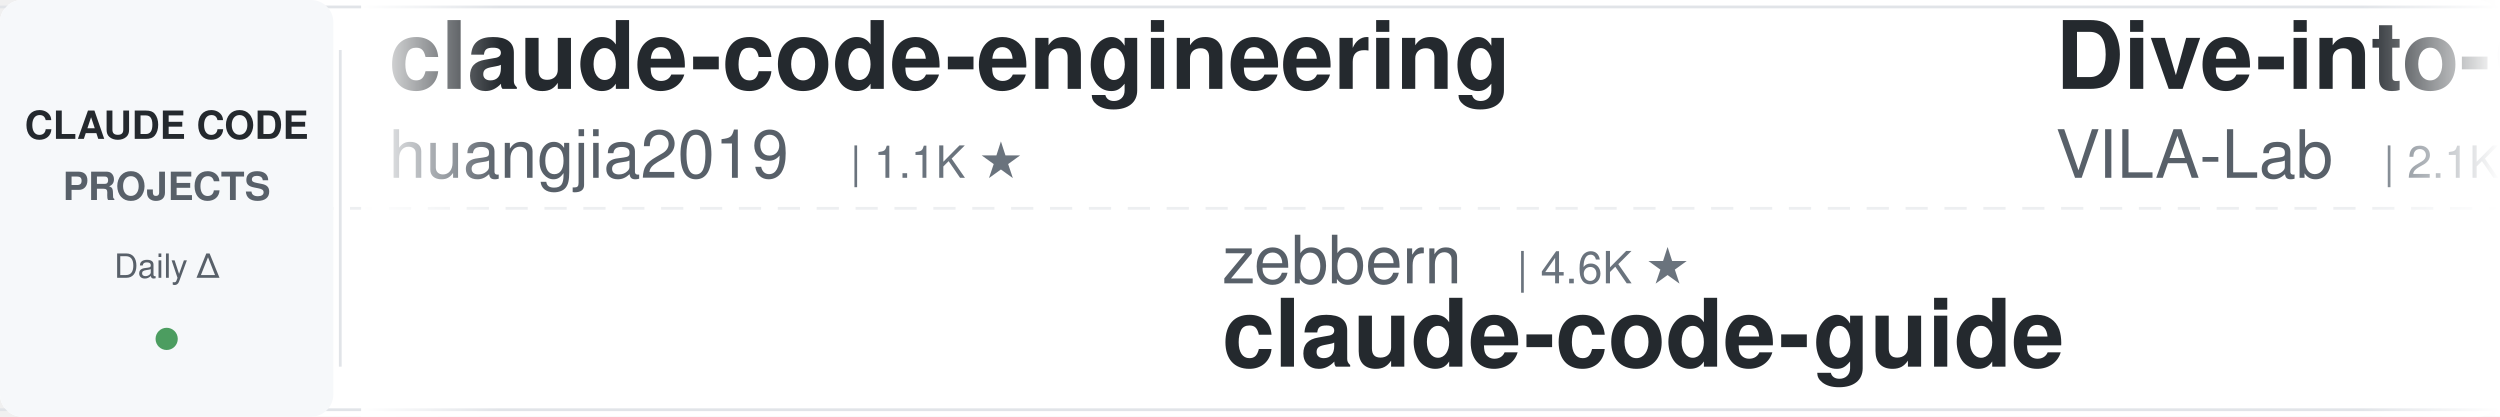
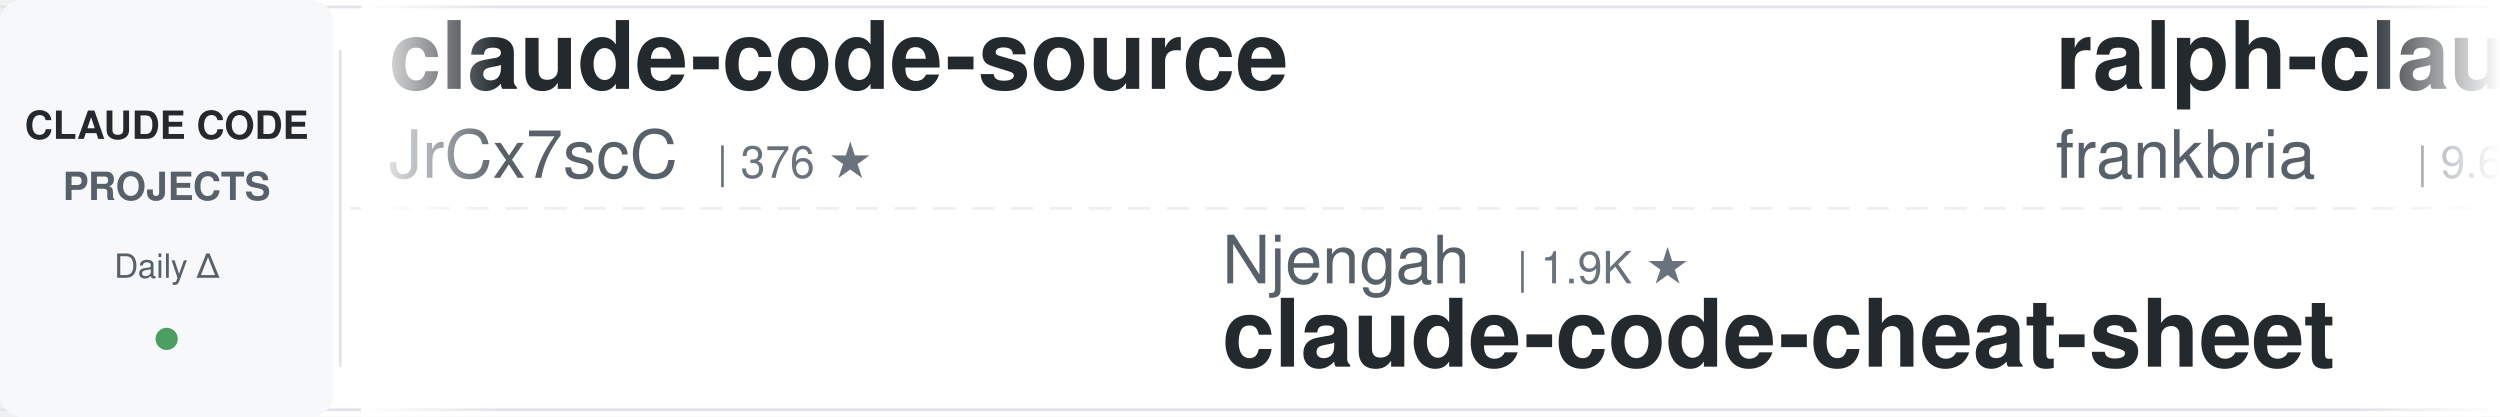
<svg xmlns="http://www.w3.org/2000/svg" width="900" height="150">
  <defs>
    <linearGradient id="leftFade" x1="0%" y1="0%" x2="100%" y2="0%">
      <stop offset="0%" style="stop-color:#ffffff;stop-opacity:1" />
      <stop offset="100%" style="stop-color:#ffffff;stop-opacity:0" />
    </linearGradient>
    <linearGradient id="rightFade" x1="0%" y1="0%" x2="100%" y2="0%">
      <stop offset="0%" style="stop-color:#ffffff;stop-opacity:0" />
      <stop offset="100%" style="stop-color:#ffffff;stop-opacity:1" />
    </linearGradient>
  </defs>
  <rect width="900" height="150" fill="#ffffff" rx="8" />
  <rect x="0" y="2" width="900" height="1" fill="#e1e4e8" />
  <rect x="0" y="147" width="900" height="1" fill="#e1e4e8" />
  <line x1="0" y1="75" x2="900" y2="75" stroke="#e1e4e8" stroke-width="1" stroke-dasharray="8 6" opacity="0.6" />
  <rect x="0" y="0" width="120" height="150" fill="#f6f8fa" rx="8" />
  <text x="60" y="50" font-family="-apple-system, BlinkMacSystemFont, 'Segoe UI', Helvetica, Arial, sans-serif" font-size="14" font-weight="600" fill="#24292e" text-anchor="middle">CLAUDE CODE</text>
  <text x="60" y="72" font-family="-apple-system, BlinkMacSystemFont, 'Segoe UI', Helvetica, Arial, sans-serif" font-size="14" font-weight="600" fill="#586069" text-anchor="middle">PROJECTS</text>
  <text x="60" y="100" font-family="-apple-system, BlinkMacSystemFont, 'Segoe UI', Helvetica, Arial, sans-serif" font-size="12" font-weight="500" fill="#586069" text-anchor="middle">Daily Δ</text>
  <circle cx="60" cy="122" r="4" fill="#22863a" opacity="0.8" />
  <rect x="122" y="18" width="1" height="114" fill="#e1e4e8" />
  <clipPath id="tickerClip">
    <rect x="130" y="0" width="770" height="150" />
  </clipPath>
  <g clip-path="url(#tickerClip)">
    <g id="tickerItems">
      <animateTransform attributeName="transform" attributeType="XML" type="translate" from="0 0" to="-3000 0" dur="54s" repeatCount="indefinite" />
      <g transform="translate(0, 0)">
-         <text x="140" y="32" font-family="-apple-system, BlinkMacSystemFont, 'Segoe UI', Helvetica, Arial, sans-serif" font-size="34" font-weight="600" fill="#24292e">claude-code-engineering</text>
-         <text x="140" y="64" font-family="-apple-system, BlinkMacSystemFont, 'Segoe UI', Helvetica, Arial, sans-serif" font-size="24" font-weight="400" fill="#586069">huangjia2019</text>
-         <text x="306" y="64" font-family="-apple-system, BlinkMacSystemFont, 'Segoe UI', Helvetica, Arial, sans-serif" font-size="16" font-weight="500" fill="#6a737d">| 1.1K ★</text>
+         <text x="140" y="32" font-family="-apple-system, BlinkMacSystemFont, 'Segoe UI', Helvetica, Arial, sans-serif" font-size="34" font-weight="600" fill="#24292e">claude-code-source</text>
+         <text x="140" y="64" font-family="-apple-system, BlinkMacSystemFont, 'Segoe UI', Helvetica, Arial, sans-serif" font-size="24" font-weight="400" fill="#586069">JrCx7scC</text>
+         <text x="258" y="64" font-family="-apple-system, BlinkMacSystemFont, 'Segoe UI', Helvetica, Arial, sans-serif" font-size="16" font-weight="500" fill="#6a737d">| 376 ★</text>
      </g>
      <g transform="translate(300, 0)">
-         <text x="140" y="102" font-family="-apple-system, BlinkMacSystemFont, 'Segoe UI', Helvetica, Arial, sans-serif" font-size="24" font-weight="400" fill="#586069">zebbern</text>
-         <text x="246" y="102" font-family="-apple-system, BlinkMacSystemFont, 'Segoe UI', Helvetica, Arial, sans-serif" font-size="16" font-weight="500" fill="#6a737d">| 4.6K ★</text>
-         <text x="140" y="132" font-family="-apple-system, BlinkMacSystemFont, 'Segoe UI', Helvetica, Arial, sans-serif" font-size="34" font-weight="600" fill="#24292e">claude-code-guide</text>
+         <text x="140" y="102" font-family="-apple-system, BlinkMacSystemFont, 'Segoe UI', Helvetica, Arial, sans-serif" font-size="24" font-weight="400" fill="#586069">Njengah</text>
+         <text x="246" y="102" font-family="-apple-system, BlinkMacSystemFont, 'Segoe UI', Helvetica, Arial, sans-serif" font-size="16" font-weight="500" fill="#6a737d">| 1.9K ★</text>
+         <text x="140" y="132" font-family="-apple-system, BlinkMacSystemFont, 'Segoe UI', Helvetica, Arial, sans-serif" font-size="34" font-weight="600" fill="#24292e">claude-code-cheat-sheet</text>
      </g>
      <g transform="translate(600, 0)">
-         <text x="140" y="32" font-family="-apple-system, BlinkMacSystemFont, 'Segoe UI', Helvetica, Arial, sans-serif" font-size="34" font-weight="600" fill="#24292e">Dive-into-Claude-Code</text>
-         <text x="140" y="64" font-family="-apple-system, BlinkMacSystemFont, 'Segoe UI', Helvetica, Arial, sans-serif" font-size="24" font-weight="400" fill="#586069">VILA-Lab</text>
-         <text x="258" y="64" font-family="-apple-system, BlinkMacSystemFont, 'Segoe UI', Helvetica, Arial, sans-serif" font-size="16" font-weight="500" fill="#6a737d">| 2.1K ★</text>
+         <text x="140" y="32" font-family="-apple-system, BlinkMacSystemFont, 'Segoe UI', Helvetica, Arial, sans-serif" font-size="34" font-weight="600" fill="#24292e">ralph-claude-code</text>
+         <text x="140" y="64" font-family="-apple-system, BlinkMacSystemFont, 'Segoe UI', Helvetica, Arial, sans-serif" font-size="24" font-weight="400" fill="#586069">frankbria</text>
+         <text x="270" y="64" font-family="-apple-system, BlinkMacSystemFont, 'Segoe UI', Helvetica, Arial, sans-serif" font-size="16" font-weight="500" fill="#6a737d">| 9.6K ★</text>
      </g>
      <g transform="translate(900, 0)">
-         <text x="140" y="102" font-family="-apple-system, BlinkMacSystemFont, 'Segoe UI', Helvetica, Arial, sans-serif" font-size="24" font-weight="400" fill="#586069">LING71671</text>
-         <text x="270" y="102" font-family="-apple-system, BlinkMacSystemFont, 'Segoe UI', Helvetica, Arial, sans-serif" font-size="16" font-weight="500" fill="#6a737d">| 948 ★</text>
-         <text x="140" y="132" font-family="-apple-system, BlinkMacSystemFont, 'Segoe UI', Helvetica, Arial, sans-serif" font-size="34" font-weight="600" fill="#24292e">Open-ClaudeCode</text>
+         <text x="140" y="102" font-family="-apple-system, BlinkMacSystemFont, 'Segoe UI', Helvetica, Arial, sans-serif" font-size="24" font-weight="400" fill="#586069">luyao618</text>
+         <text x="258" y="102" font-family="-apple-system, BlinkMacSystemFont, 'Segoe UI', Helvetica, Arial, sans-serif" font-size="16" font-weight="500" fill="#6a737d">| 1.7K ★</text>
+         <text x="140" y="132" font-family="-apple-system, BlinkMacSystemFont, 'Segoe UI', Helvetica, Arial, sans-serif" font-size="34" font-weight="600" fill="#24292e">Claude-Code-Source-Study</text>
      </g>
      <g transform="translate(1200, 0)">
-         <text x="140" y="32" font-family="-apple-system, BlinkMacSystemFont, 'Segoe UI', Helvetica, Arial, sans-serif" font-size="34" font-weight="600" fill="#24292e">awesome-claude-code-suba...</text>
-         <text x="140" y="64" font-family="-apple-system, BlinkMacSystemFont, 'Segoe UI', Helvetica, Arial, sans-serif" font-size="24" font-weight="400" fill="#586069">VoltAgent</text>
-         <text x="270" y="64" font-family="-apple-system, BlinkMacSystemFont, 'Segoe UI', Helvetica, Arial, sans-serif" font-size="16" font-weight="500" fill="#6a737d">| 24.9K ★</text>
+         <text x="140" y="32" font-family="-apple-system, BlinkMacSystemFont, 'Segoe UI', Helvetica, Arial, sans-serif" font-size="34" font-weight="600" fill="#24292e">claude-code-showcase</text>
+         <text x="140" y="64" font-family="-apple-system, BlinkMacSystemFont, 'Segoe UI', Helvetica, Arial, sans-serif" font-size="24" font-weight="400" fill="#586069">ChrisWiles</text>
+         <text x="282" y="64" font-family="-apple-system, BlinkMacSystemFont, 'Segoe UI', Helvetica, Arial, sans-serif" font-size="16" font-weight="500" fill="#6a737d">| 6.1K ★</text>
      </g>
      <g transform="translate(1500, 0)">
-         <text x="140" y="102" font-family="-apple-system, BlinkMacSystemFont, 'Segoe UI', Helvetica, Arial, sans-serif" font-size="24" font-weight="400" fill="#586069">huangserva</text>
-         <text x="282" y="102" font-family="-apple-system, BlinkMacSystemFont, 'Segoe UI', Helvetica, Arial, sans-serif" font-size="16" font-weight="500" fill="#6a737d">| 627 ★</text>
-         <text x="140" y="132" font-family="-apple-system, BlinkMacSystemFont, 'Segoe UI', Helvetica, Arial, sans-serif" font-size="34" font-weight="600" fill="#24292e">claude-code-cli</text>
+         <text x="140" y="102" font-family="-apple-system, BlinkMacSystemFont, 'Segoe UI', Helvetica, Arial, sans-serif" font-size="24" font-weight="400" fill="#586069">darcyegb</text>
+         <text x="258" y="102" font-family="-apple-system, BlinkMacSystemFont, 'Segoe UI', Helvetica, Arial, sans-serif" font-size="16" font-weight="500" fill="#6a737d">| 761 ★</text>
+         <text x="140" y="132" font-family="-apple-system, BlinkMacSystemFont, 'Segoe UI', Helvetica, Arial, sans-serif" font-size="34" font-weight="600" fill="#24292e">ClaudeCodeAgents</text>
      </g>
      <g transform="translate(1800, 0)">
-         <text x="140" y="32" font-family="-apple-system, BlinkMacSystemFont, 'Segoe UI', Helvetica, Arial, sans-serif" font-size="34" font-weight="600" fill="#24292e">claude_code_src</text>
-         <text x="140" y="64" font-family="-apple-system, BlinkMacSystemFont, 'Segoe UI', Helvetica, Arial, sans-serif" font-size="24" font-weight="400" fill="#586069">ponponon</text>
-         <text x="258" y="64" font-family="-apple-system, BlinkMacSystemFont, 'Segoe UI', Helvetica, Arial, sans-serif" font-size="16" font-weight="500" fill="#6a737d">| 2.3K ★</text>
+         <text x="140" y="32" font-family="-apple-system, BlinkMacSystemFont, 'Segoe UI', Helvetica, Arial, sans-serif" font-size="34" font-weight="600" fill="#24292e">claude-code-book</text>
+         <text x="140" y="64" font-family="-apple-system, BlinkMacSystemFont, 'Segoe UI', Helvetica, Arial, sans-serif" font-size="24" font-weight="400" fill="#586069">lintsinghua</text>
+         <text x="294" y="64" font-family="-apple-system, BlinkMacSystemFont, 'Segoe UI', Helvetica, Arial, sans-serif" font-size="16" font-weight="500" fill="#6a737d">| 4.2K ★</text>
      </g>
      <g transform="translate(2100, 0)">
-         <text x="140" y="102" font-family="-apple-system, BlinkMacSystemFont, 'Segoe UI', Helvetica, Arial, sans-serif" font-size="24" font-weight="400" fill="#586069">1rgs</text>
-         <text x="210" y="102" font-family="-apple-system, BlinkMacSystemFont, 'Segoe UI', Helvetica, Arial, sans-serif" font-size="16" font-weight="500" fill="#6a737d">| 3.7K ★</text>
-         <text x="140" y="132" font-family="-apple-system, BlinkMacSystemFont, 'Segoe UI', Helvetica, Arial, sans-serif" font-size="34" font-weight="600" fill="#24292e">claude-code-proxy</text>
+         <text x="140" y="102" font-family="-apple-system, BlinkMacSystemFont, 'Segoe UI', Helvetica, Arial, sans-serif" font-size="24" font-weight="400" fill="#586069">Yuyz0112</text>
+         <text x="258" y="102" font-family="-apple-system, BlinkMacSystemFont, 'Segoe UI', Helvetica, Arial, sans-serif" font-size="16" font-weight="500" fill="#6a737d">| 2.4K ★</text>
+         <text x="140" y="132" font-family="-apple-system, BlinkMacSystemFont, 'Segoe UI', Helvetica, Arial, sans-serif" font-size="34" font-weight="600" fill="#24292e">claude-code-reverse</text>
      </g>
      <g transform="translate(2400, 0)">
-         <text x="140" y="32" font-family="-apple-system, BlinkMacSystemFont, 'Segoe UI', Helvetica, Arial, sans-serif" font-size="34" font-weight="600" fill="#24292e">claude-code-workflows</text>
-         <text x="140" y="64" font-family="-apple-system, BlinkMacSystemFont, 'Segoe UI', Helvetica, Arial, sans-serif" font-size="24" font-weight="400" fill="#586069">OneRedOak</text>
-         <text x="270" y="64" font-family="-apple-system, BlinkMacSystemFont, 'Segoe UI', Helvetica, Arial, sans-serif" font-size="16" font-weight="500" fill="#6a737d">| 3.9K ★</text>
+         <text x="140" y="32" font-family="-apple-system, BlinkMacSystemFont, 'Segoe UI', Helvetica, Arial, sans-serif" font-size="34" font-weight="600" fill="#24292e">claude-code-rev</text>
+         <text x="140" y="64" font-family="-apple-system, BlinkMacSystemFont, 'Segoe UI', Helvetica, Arial, sans-serif" font-size="24" font-weight="400" fill="#586069">oboard</text>
+         <text x="234" y="64" font-family="-apple-system, BlinkMacSystemFont, 'Segoe UI', Helvetica, Arial, sans-serif" font-size="16" font-weight="500" fill="#6a737d">| 3.3K ★</text>
      </g>
      <g transform="translate(2700, 0)">
-         <text x="140" y="102" font-family="-apple-system, BlinkMacSystemFont, 'Segoe UI', Helvetica, Arial, sans-serif" font-size="24" font-weight="400" fill="#586069">anthropics</text>
-         <text x="282" y="102" font-family="-apple-system, BlinkMacSystemFont, 'Segoe UI', Helvetica, Arial, sans-serif" font-size="16" font-weight="500" fill="#6a737d">| 8.8K ★</text>
-         <text x="140" y="132" font-family="-apple-system, BlinkMacSystemFont, 'Segoe UI', Helvetica, Arial, sans-serif" font-size="34" font-weight="600" fill="#24292e">claude-code-action</text>
+         <text x="140" y="102" font-family="-apple-system, BlinkMacSystemFont, 'Segoe UI', Helvetica, Arial, sans-serif" font-size="24" font-weight="400" fill="#586069">shanraisshan</text>
+         <text x="306" y="102" font-family="-apple-system, BlinkMacSystemFont, 'Segoe UI', Helvetica, Arial, sans-serif" font-size="16" font-weight="500" fill="#6a737d">| 65.8K ★</text>
+         <text x="140" y="132" font-family="-apple-system, BlinkMacSystemFont, 'Segoe UI', Helvetica, Arial, sans-serif" font-size="34" font-weight="600" fill="#24292e">claude-code-best-practic...</text>
      </g>
      <g transform="translate(3000, 0)">
-         <text x="140" y="32" font-family="-apple-system, BlinkMacSystemFont, 'Segoe UI', Helvetica, Arial, sans-serif" font-size="34" font-weight="600" fill="#24292e">claude-code-engineering</text>
-         <text x="140" y="64" font-family="-apple-system, BlinkMacSystemFont, 'Segoe UI', Helvetica, Arial, sans-serif" font-size="24" font-weight="400" fill="#586069">huangjia2019</text>
-         <text x="306" y="64" font-family="-apple-system, BlinkMacSystemFont, 'Segoe UI', Helvetica, Arial, sans-serif" font-size="16" font-weight="500" fill="#6a737d">| 1.1K ★</text>
+         <text x="140" y="32" font-family="-apple-system, BlinkMacSystemFont, 'Segoe UI', Helvetica, Arial, sans-serif" font-size="34" font-weight="600" fill="#24292e">claude-code-source</text>
+         <text x="140" y="64" font-family="-apple-system, BlinkMacSystemFont, 'Segoe UI', Helvetica, Arial, sans-serif" font-size="24" font-weight="400" fill="#586069">JrCx7scC</text>
+         <text x="258" y="64" font-family="-apple-system, BlinkMacSystemFont, 'Segoe UI', Helvetica, Arial, sans-serif" font-size="16" font-weight="500" fill="#6a737d">| 376 ★</text>
      </g>
      <g transform="translate(3300, 0)">
-         <text x="140" y="102" font-family="-apple-system, BlinkMacSystemFont, 'Segoe UI', Helvetica, Arial, sans-serif" font-size="24" font-weight="400" fill="#586069">zebbern</text>
-         <text x="246" y="102" font-family="-apple-system, BlinkMacSystemFont, 'Segoe UI', Helvetica, Arial, sans-serif" font-size="16" font-weight="500" fill="#6a737d">| 4.6K ★</text>
-         <text x="140" y="132" font-family="-apple-system, BlinkMacSystemFont, 'Segoe UI', Helvetica, Arial, sans-serif" font-size="34" font-weight="600" fill="#24292e">claude-code-guide</text>
+         <text x="140" y="102" font-family="-apple-system, BlinkMacSystemFont, 'Segoe UI', Helvetica, Arial, sans-serif" font-size="24" font-weight="400" fill="#586069">Njengah</text>
+         <text x="246" y="102" font-family="-apple-system, BlinkMacSystemFont, 'Segoe UI', Helvetica, Arial, sans-serif" font-size="16" font-weight="500" fill="#6a737d">| 1.9K ★</text>
+         <text x="140" y="132" font-family="-apple-system, BlinkMacSystemFont, 'Segoe UI', Helvetica, Arial, sans-serif" font-size="34" font-weight="600" fill="#24292e">claude-code-cheat-sheet</text>
      </g>
      <g transform="translate(3600, 0)">
-         <text x="140" y="32" font-family="-apple-system, BlinkMacSystemFont, 'Segoe UI', Helvetica, Arial, sans-serif" font-size="34" font-weight="600" fill="#24292e">Dive-into-Claude-Code</text>
-         <text x="140" y="64" font-family="-apple-system, BlinkMacSystemFont, 'Segoe UI', Helvetica, Arial, sans-serif" font-size="24" font-weight="400" fill="#586069">VILA-Lab</text>
-         <text x="258" y="64" font-family="-apple-system, BlinkMacSystemFont, 'Segoe UI', Helvetica, Arial, sans-serif" font-size="16" font-weight="500" fill="#6a737d">| 2.1K ★</text>
+         <text x="140" y="32" font-family="-apple-system, BlinkMacSystemFont, 'Segoe UI', Helvetica, Arial, sans-serif" font-size="34" font-weight="600" fill="#24292e">ralph-claude-code</text>
+         <text x="140" y="64" font-family="-apple-system, BlinkMacSystemFont, 'Segoe UI', Helvetica, Arial, sans-serif" font-size="24" font-weight="400" fill="#586069">frankbria</text>
+         <text x="270" y="64" font-family="-apple-system, BlinkMacSystemFont, 'Segoe UI', Helvetica, Arial, sans-serif" font-size="16" font-weight="500" fill="#6a737d">| 9.6K ★</text>
      </g>
      <g transform="translate(3900, 0)">
-         <text x="140" y="102" font-family="-apple-system, BlinkMacSystemFont, 'Segoe UI', Helvetica, Arial, sans-serif" font-size="24" font-weight="400" fill="#586069">LING71671</text>
-         <text x="270" y="102" font-family="-apple-system, BlinkMacSystemFont, 'Segoe UI', Helvetica, Arial, sans-serif" font-size="16" font-weight="500" fill="#6a737d">| 948 ★</text>
-         <text x="140" y="132" font-family="-apple-system, BlinkMacSystemFont, 'Segoe UI', Helvetica, Arial, sans-serif" font-size="34" font-weight="600" fill="#24292e">Open-ClaudeCode</text>
+         <text x="140" y="102" font-family="-apple-system, BlinkMacSystemFont, 'Segoe UI', Helvetica, Arial, sans-serif" font-size="24" font-weight="400" fill="#586069">luyao618</text>
+         <text x="258" y="102" font-family="-apple-system, BlinkMacSystemFont, 'Segoe UI', Helvetica, Arial, sans-serif" font-size="16" font-weight="500" fill="#6a737d">| 1.7K ★</text>
+         <text x="140" y="132" font-family="-apple-system, BlinkMacSystemFont, 'Segoe UI', Helvetica, Arial, sans-serif" font-size="34" font-weight="600" fill="#24292e">Claude-Code-Source-Study</text>
      </g>
    </g>
  </g>
  <rect x="130" y="0" width="50" height="150" fill="url(#leftFade)" />
  <rect x="850" y="0" width="50" height="150" fill="url(#rightFade)" />
</svg>
